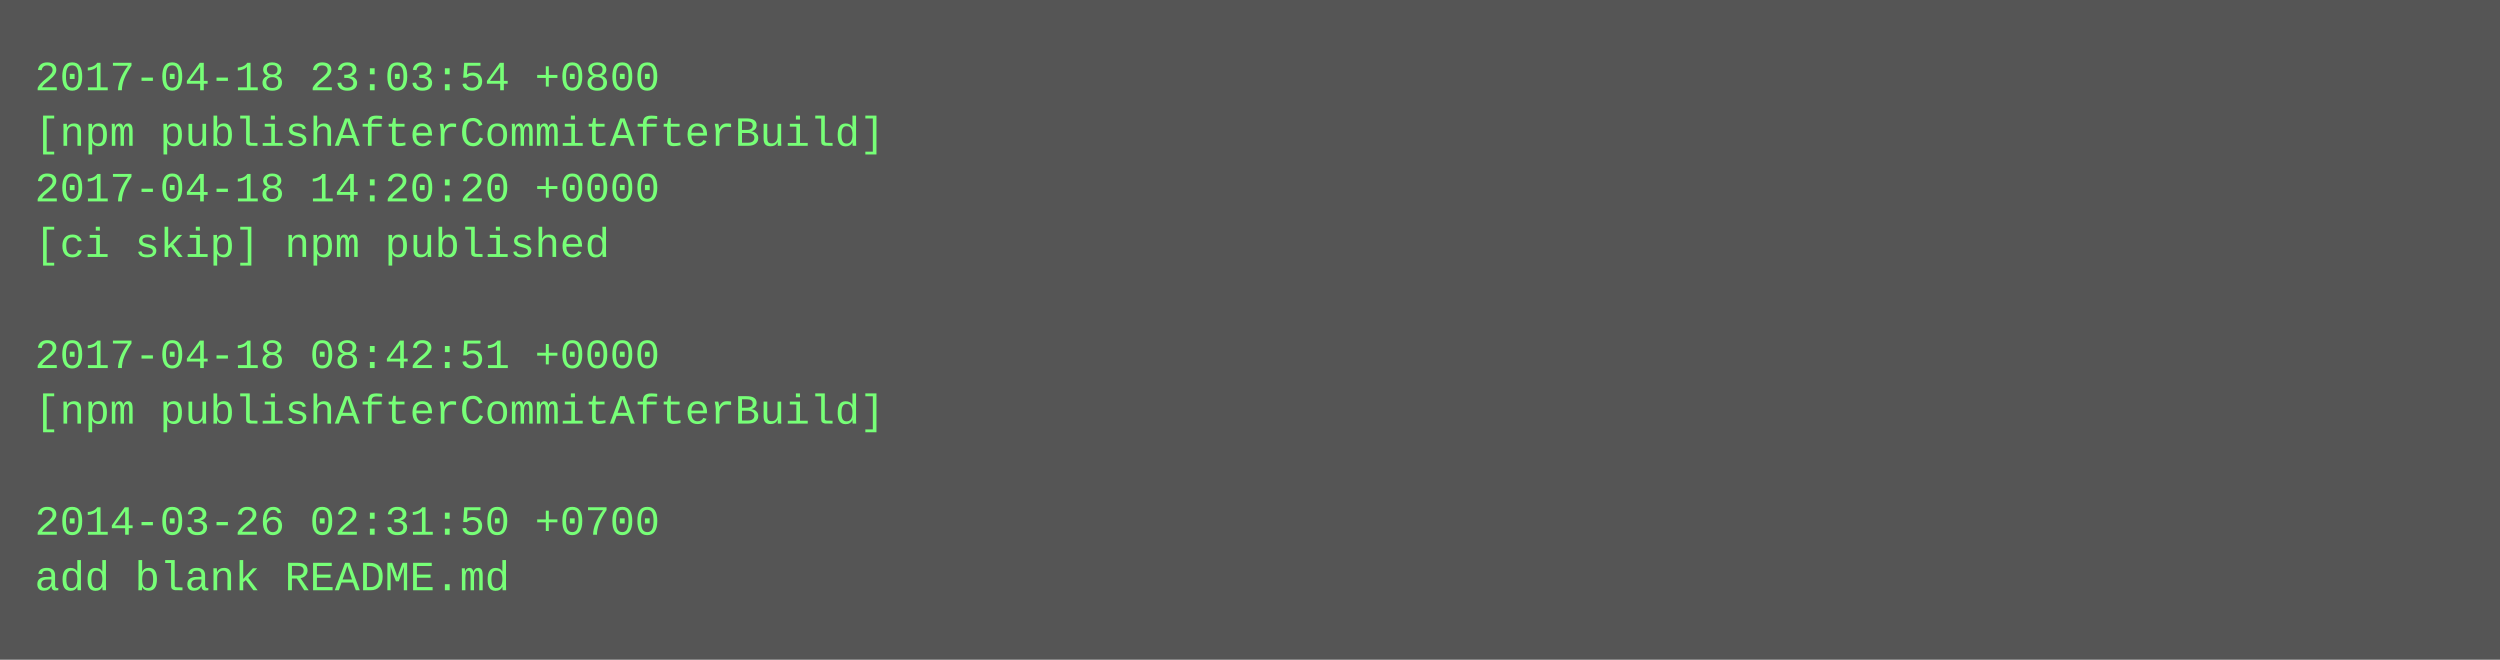
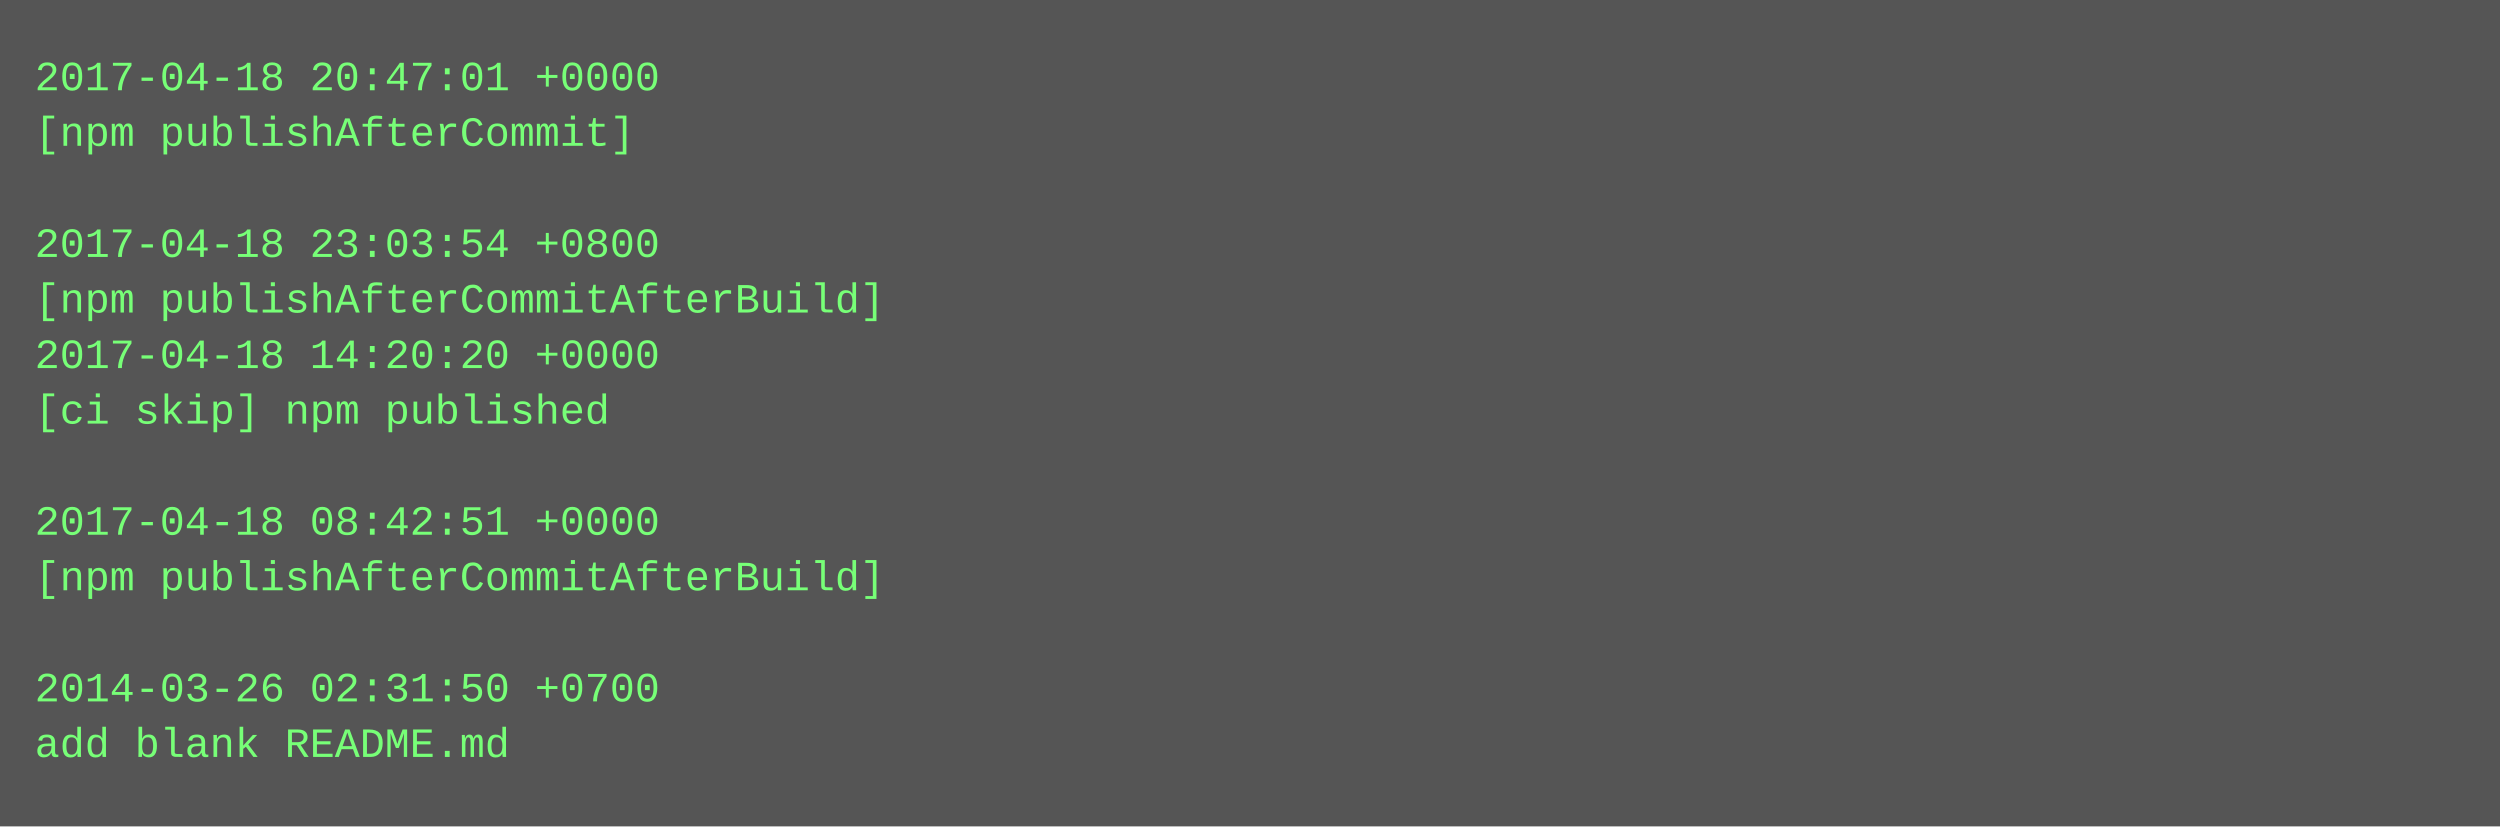
- <svg xmlns="http://www.w3.org/2000/svg" height="190" width="720">
-   <rect height="190" fill="#555" width="720" />
+ <svg xmlns="http://www.w3.org/2000/svg" height="238" width="720">
+   <rect height="238" fill="#555" width="720" />
  <text fill="#7f7" font-family="Courier New" font-size="12" xml:space="preserve">
-     <tspan x="10" y="26">2017-04-18 23:03:54 +0800</tspan>
-     <tspan x="10" y="42">[npm publishAfterCommitAfterBuild]</tspan>
-     <tspan x="10" y="58">2017-04-18 14:20:20 +0000</tspan>
-     <tspan x="10" y="74">[ci skip] npm published</tspan>
-     <tspan x="10" y="90" />
-     <tspan x="10" y="106">2017-04-18 08:42:51 +0000</tspan>
-     <tspan x="10" y="122">[npm publishAfterCommitAfterBuild]</tspan>
+     <tspan x="10" y="26">2017-04-18 20:47:01 +0000</tspan>
+     <tspan x="10" y="42">[npm publishAfterCommit]</tspan>
+     <tspan x="10" y="58" />
+     <tspan x="10" y="74">2017-04-18 23:03:54 +0800</tspan>
+     <tspan x="10" y="90">[npm publishAfterCommitAfterBuild]</tspan>
+     <tspan x="10" y="106">2017-04-18 14:20:20 +0000</tspan>
+     <tspan x="10" y="122">[ci skip] npm published</tspan>
    <tspan x="10" y="138" />
-     <tspan x="10" y="154">2014-03-26 02:31:50 +0700</tspan>
-     <tspan x="10" y="170">add blank README.md</tspan>
+     <tspan x="10" y="154">2017-04-18 08:42:51 +0000</tspan>
+     <tspan x="10" y="170">[npm publishAfterCommitAfterBuild]</tspan>
+     <tspan x="10" y="186" />
+     <tspan x="10" y="202">2014-03-26 02:31:50 +0700</tspan>
+     <tspan x="10" y="218">add blank README.md</tspan>
  </text>
</svg>
